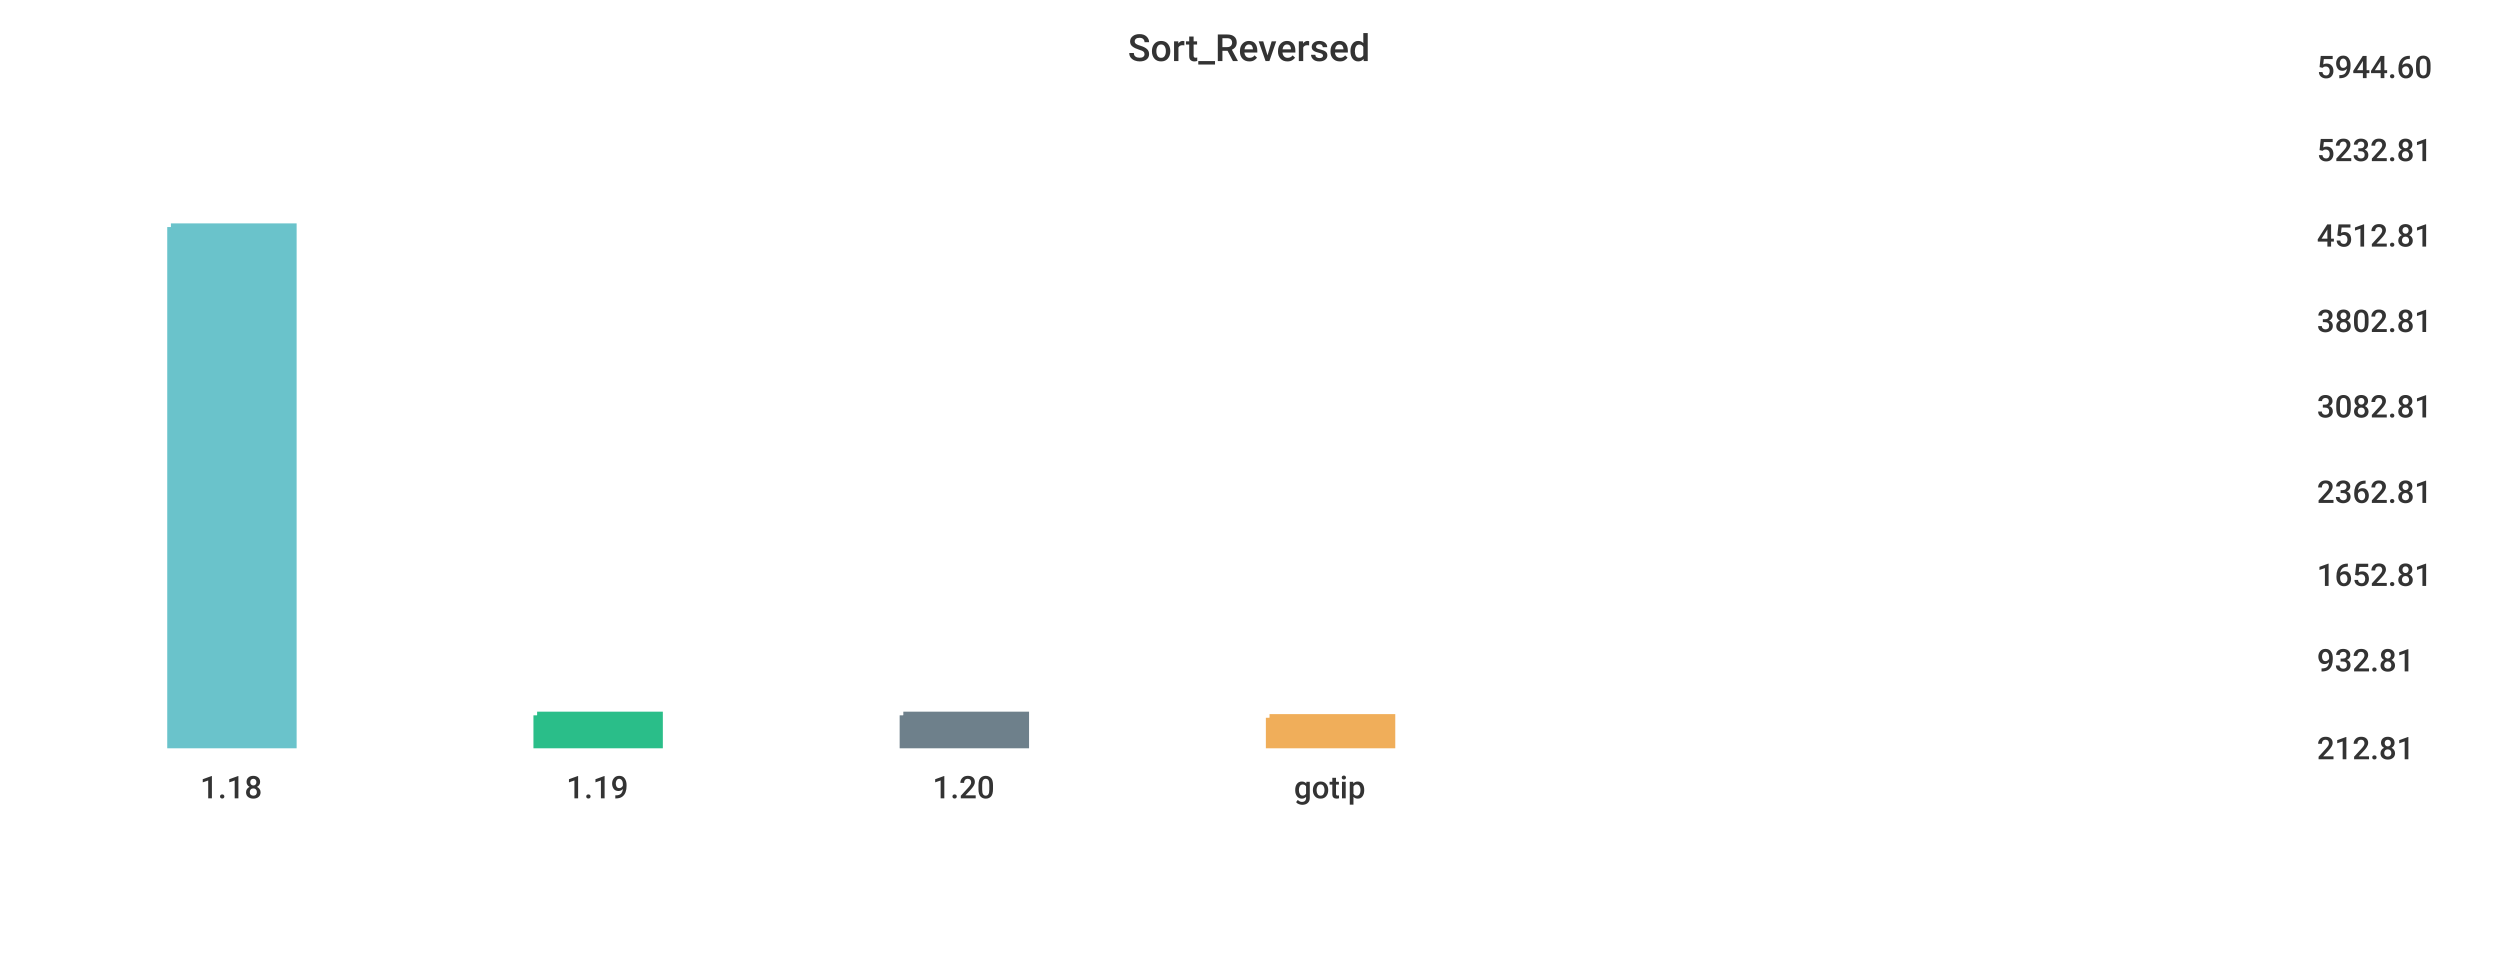
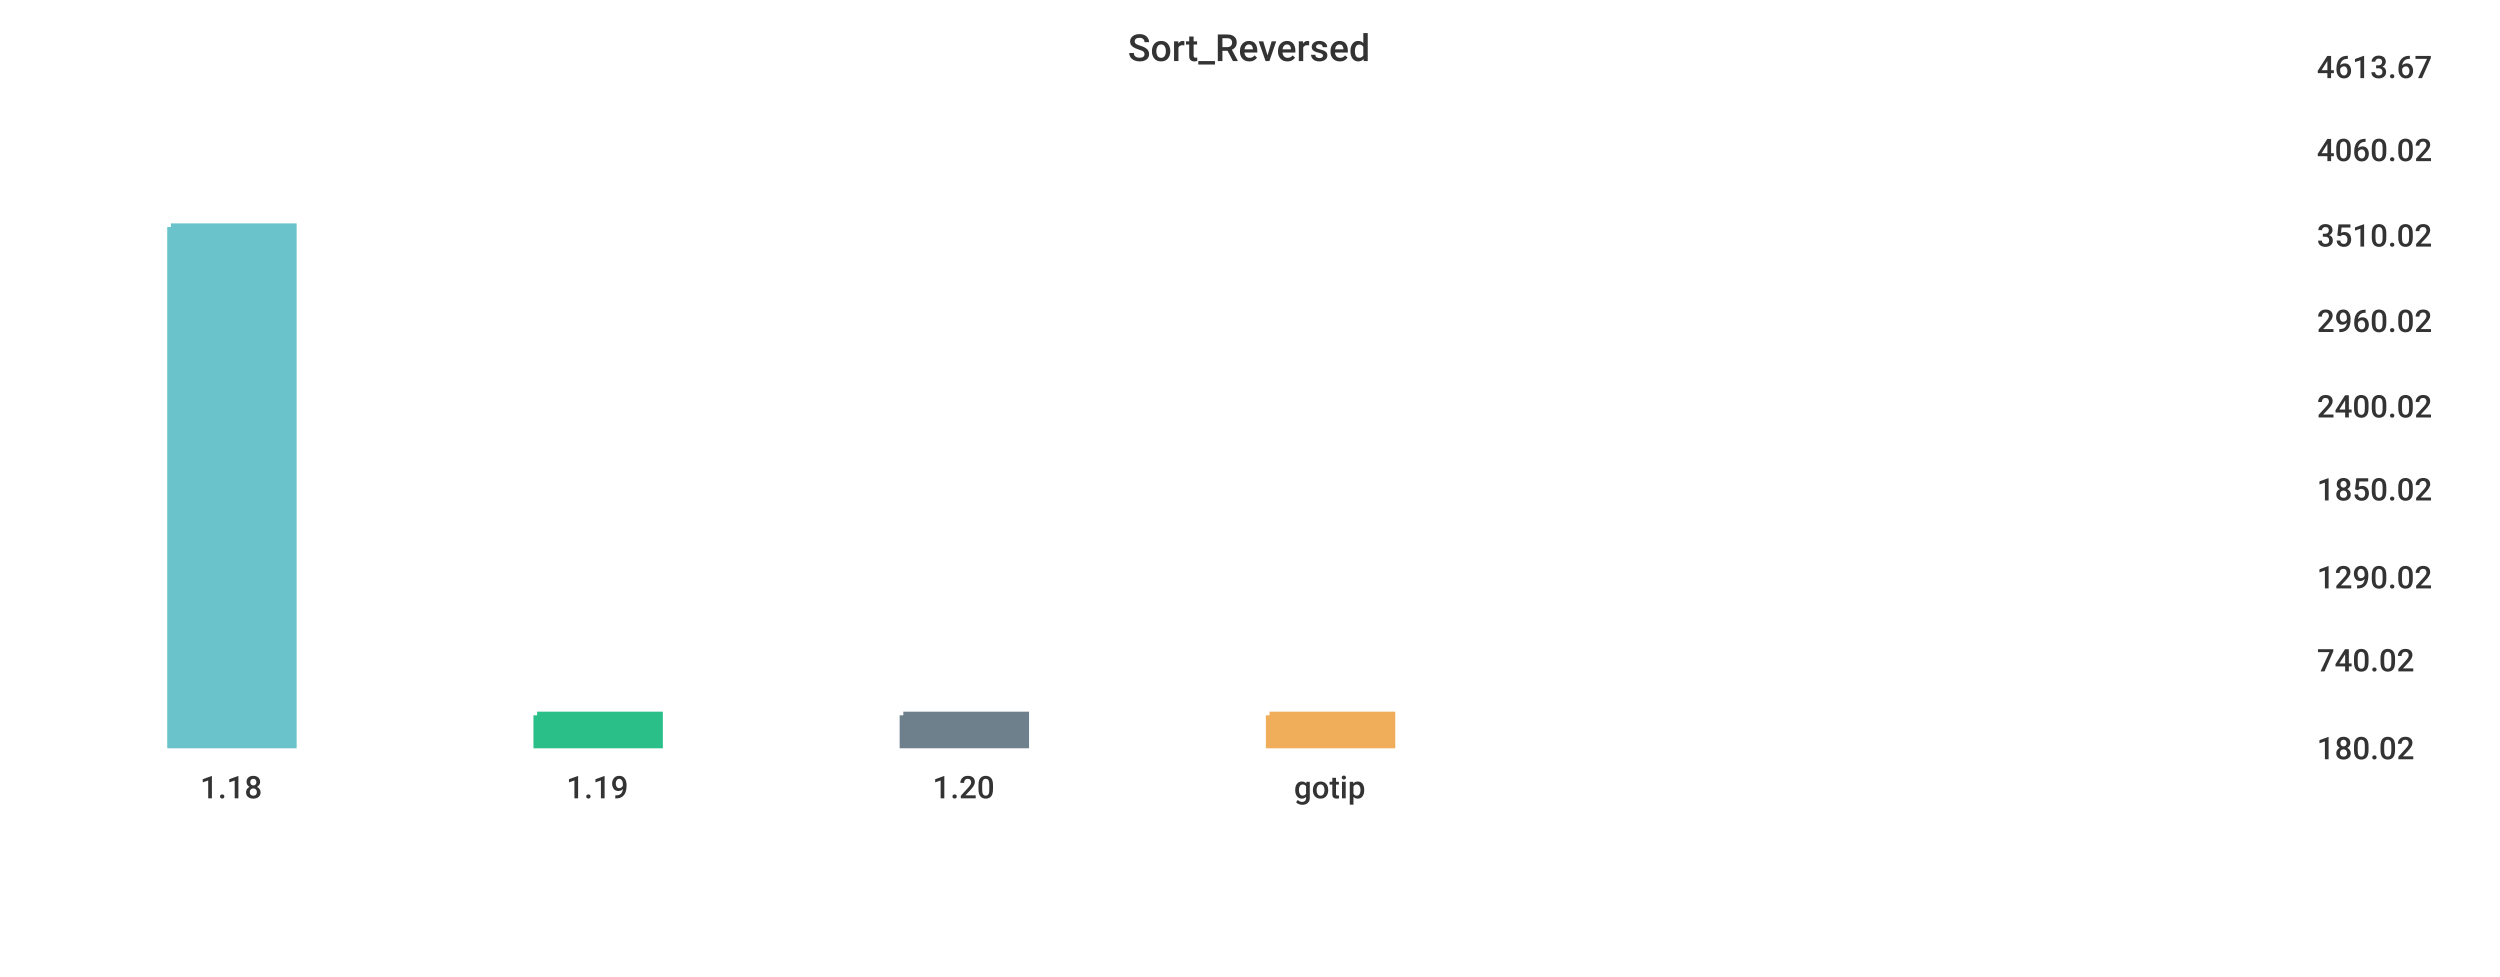
<svg xmlns="http://www.w3.org/2000/svg" width="1024" height="400">\n<path d="M 0 0 L 1024 0 L 1024 400 L 0 400 L 0 0" style="stroke-width:0;stroke:rgba(255,255,255,1.0);fill:rgba(255,255,255,1.0)" />
  <path d="M 20 26 L 934 26 L 934 305 L 20 305 L 20 26" style="stroke-width:0;stroke:rgba(255,255,255,1.0);fill:rgba(255,255,255,1.0)" />
  <path d="M 70 93 L 120 93 L 120 305 L 70 305 L 70 93" style="stroke-width:3;stroke:rgba(106,195,203,1.0);fill:rgba(106,195,203,1.0)" />
  <path d="M 220 293 L 270 293 L 270 305 L 220 305 L 220 293" style="stroke-width:3;stroke:rgba(42,190,137,1.0);fill:rgba(42,190,137,1.0)" />
  <path d="M 370 293 L 420 293 L 420 305 L 370 305 L 370 293" style="stroke-width:3;stroke:rgba(110,128,139,1.0);fill:rgba(110,128,139,1.0)" />
-   <path d="M 520 294 L 570 294 L 570 305 L 520 305 L 520 294" style="stroke-width:3;stroke:rgba(240,174,90,1.0);fill:rgba(240,174,90,1.0)" />
+   <path d="M 520 293 L 570 293 L 570 305 L 520 305 L 520 293" style="stroke-width:3;stroke:rgba(240,174,90,1.0);fill:rgba(240,174,90,1.0)" />
  <path d="M 20 305 L 934 305" style="stroke-width:0;stroke:rgba(51,51,51,1.0);fill:none" />
  <path d="M 20 305 L 20 310" style="stroke-width:0;stroke:rgba(51,51,51,1.0);fill:none" />
  <text x="82" y="327" style="stroke-width:0;stroke:none;fill:rgba(51,51,51,1.0);font-size:12.8px;font-family:'Roboto Medium',sans-serif">1.18</text>
  <path d="M 170 305 L 170 310" style="stroke-width:0;stroke:rgba(51,51,51,1.0);fill:none" />
  <text x="232" y="327" style="stroke-width:0;stroke:none;fill:rgba(51,51,51,1.0);font-size:12.8px;font-family:'Roboto Medium',sans-serif">1.19</text>
  <path d="M 320 305 L 320 310" style="stroke-width:0;stroke:rgba(51,51,51,1.0);fill:none" />
  <text x="382" y="327" style="stroke-width:0;stroke:none;fill:rgba(51,51,51,1.0);font-size:12.8px;font-family:'Roboto Medium',sans-serif">1.20</text>
  <path d="M 470 305 L 470 310" style="stroke-width:0;stroke:rgba(51,51,51,1.0);fill:none" />
  <text x="530" y="327" style="stroke-width:0;stroke:none;fill:rgba(51,51,51,1.0);font-size:12.8px;font-family:'Roboto Medium',sans-serif">gotip</text>
  <path d="M 934 26 L 934 305" style="stroke-width:0;stroke:rgba(51,51,51,1.0);fill:none" />
  <path d="M 934 305 L 939 305" style="stroke-width:0;stroke:rgba(51,51,51,1.0);fill:none" />
  <path d="M 934 305 L 939 305" style="stroke-width:0;stroke:rgba(51,51,51,1.0);fill:none" />
-   <text x="949" y="311" style="stroke-width:0;stroke:none;fill:rgba(51,51,51,1.0);font-size:12.8px;font-family:'Roboto Medium',sans-serif">212.81</text>
+   <text x="949" y="311" style="stroke-width:0;stroke:none;fill:rgba(51,51,51,1.0);font-size:12.8px;font-family:'Roboto Medium',sans-serif">180.02</text>
  <path d="M 934 269 L 939 269" style="stroke-width:0;stroke:rgba(51,51,51,1.0);fill:none" />
-   <text x="949" y="275" style="stroke-width:0;stroke:none;fill:rgba(51,51,51,1.0);font-size:12.8px;font-family:'Roboto Medium',sans-serif">932.81</text>
-   <path d="M 934 234 L 939 234" style="stroke-width:0;stroke:rgba(51,51,51,1.0);fill:none" />
-   <text x="949" y="240" style="stroke-width:0;stroke:none;fill:rgba(51,51,51,1.0);font-size:12.8px;font-family:'Roboto Medium',sans-serif">1652.81</text>
-   <path d="M 934 200 L 939 200" style="stroke-width:0;stroke:rgba(51,51,51,1.0);fill:none" />
-   <text x="949" y="206" style="stroke-width:0;stroke:none;fill:rgba(51,51,51,1.0);font-size:12.8px;font-family:'Roboto Medium',sans-serif">2362.81</text>
+   <text x="949" y="275" style="stroke-width:0;stroke:none;fill:rgba(51,51,51,1.0);font-size:12.8px;font-family:'Roboto Medium',sans-serif">740.02</text>
+   <path d="M 934 235 L 939 235" style="stroke-width:0;stroke:rgba(51,51,51,1.0);fill:none" />
+   <text x="949" y="241" style="stroke-width:0;stroke:none;fill:rgba(51,51,51,1.0);font-size:12.8px;font-family:'Roboto Medium',sans-serif">1290.02</text>
+   <path d="M 934 199 L 939 199" style="stroke-width:0;stroke:rgba(51,51,51,1.0);fill:none" />
+   <text x="949" y="205" style="stroke-width:0;stroke:none;fill:rgba(51,51,51,1.0);font-size:12.8px;font-family:'Roboto Medium',sans-serif">1850.02</text>
  <path d="M 934 165 L 939 165" style="stroke-width:0;stroke:rgba(51,51,51,1.0);fill:none" />
-   <text x="949" y="171" style="stroke-width:0;stroke:none;fill:rgba(51,51,51,1.0);font-size:12.8px;font-family:'Roboto Medium',sans-serif">3082.81</text>
+   <text x="949" y="171" style="stroke-width:0;stroke:none;fill:rgba(51,51,51,1.0);font-size:12.8px;font-family:'Roboto Medium',sans-serif">2400.02</text>
  <path d="M 934 130 L 939 130" style="stroke-width:0;stroke:rgba(51,51,51,1.0);fill:none" />
-   <text x="949" y="136" style="stroke-width:0;stroke:none;fill:rgba(51,51,51,1.0);font-size:12.8px;font-family:'Roboto Medium',sans-serif">3802.81</text>
+   <text x="949" y="136" style="stroke-width:0;stroke:none;fill:rgba(51,51,51,1.0);font-size:12.8px;font-family:'Roboto Medium',sans-serif">2960.02</text>
  <path d="M 934 95 L 939 95" style="stroke-width:0;stroke:rgba(51,51,51,1.0);fill:none" />
-   <text x="949" y="101" style="stroke-width:0;stroke:none;fill:rgba(51,51,51,1.0);font-size:12.8px;font-family:'Roboto Medium',sans-serif">4512.81</text>
+   <text x="949" y="101" style="stroke-width:0;stroke:none;fill:rgba(51,51,51,1.0);font-size:12.8px;font-family:'Roboto Medium',sans-serif">3510.02</text>
  <path d="M 934 60 L 939 60" style="stroke-width:0;stroke:rgba(51,51,51,1.0);fill:none" />
-   <text x="949" y="66" style="stroke-width:0;stroke:none;fill:rgba(51,51,51,1.0);font-size:12.8px;font-family:'Roboto Medium',sans-serif">5232.81</text>
+   <text x="949" y="66" style="stroke-width:0;stroke:none;fill:rgba(51,51,51,1.0);font-size:12.8px;font-family:'Roboto Medium',sans-serif">4060.02</text>
  <path d="M 934 26 L 939 26" style="stroke-width:0;stroke:rgba(51,51,51,1.0);fill:none" />
-   <text x="949" y="32" style="stroke-width:0;stroke:none;fill:rgba(51,51,51,1.0);font-size:12.8px;font-family:'Roboto Medium',sans-serif">5944.60</text>
+   <text x="949" y="32" style="stroke-width:0;stroke:none;fill:rgba(51,51,51,1.0);font-size:12.8px;font-family:'Roboto Medium',sans-serif">4613.67</text>
  <text x="462" y="25" style="stroke-width:0;stroke:none;fill:rgba(51,51,51,1.0);font-size:15.3px;font-family:'Roboto Medium',sans-serif">Sort_Reversed</text>
</svg>
